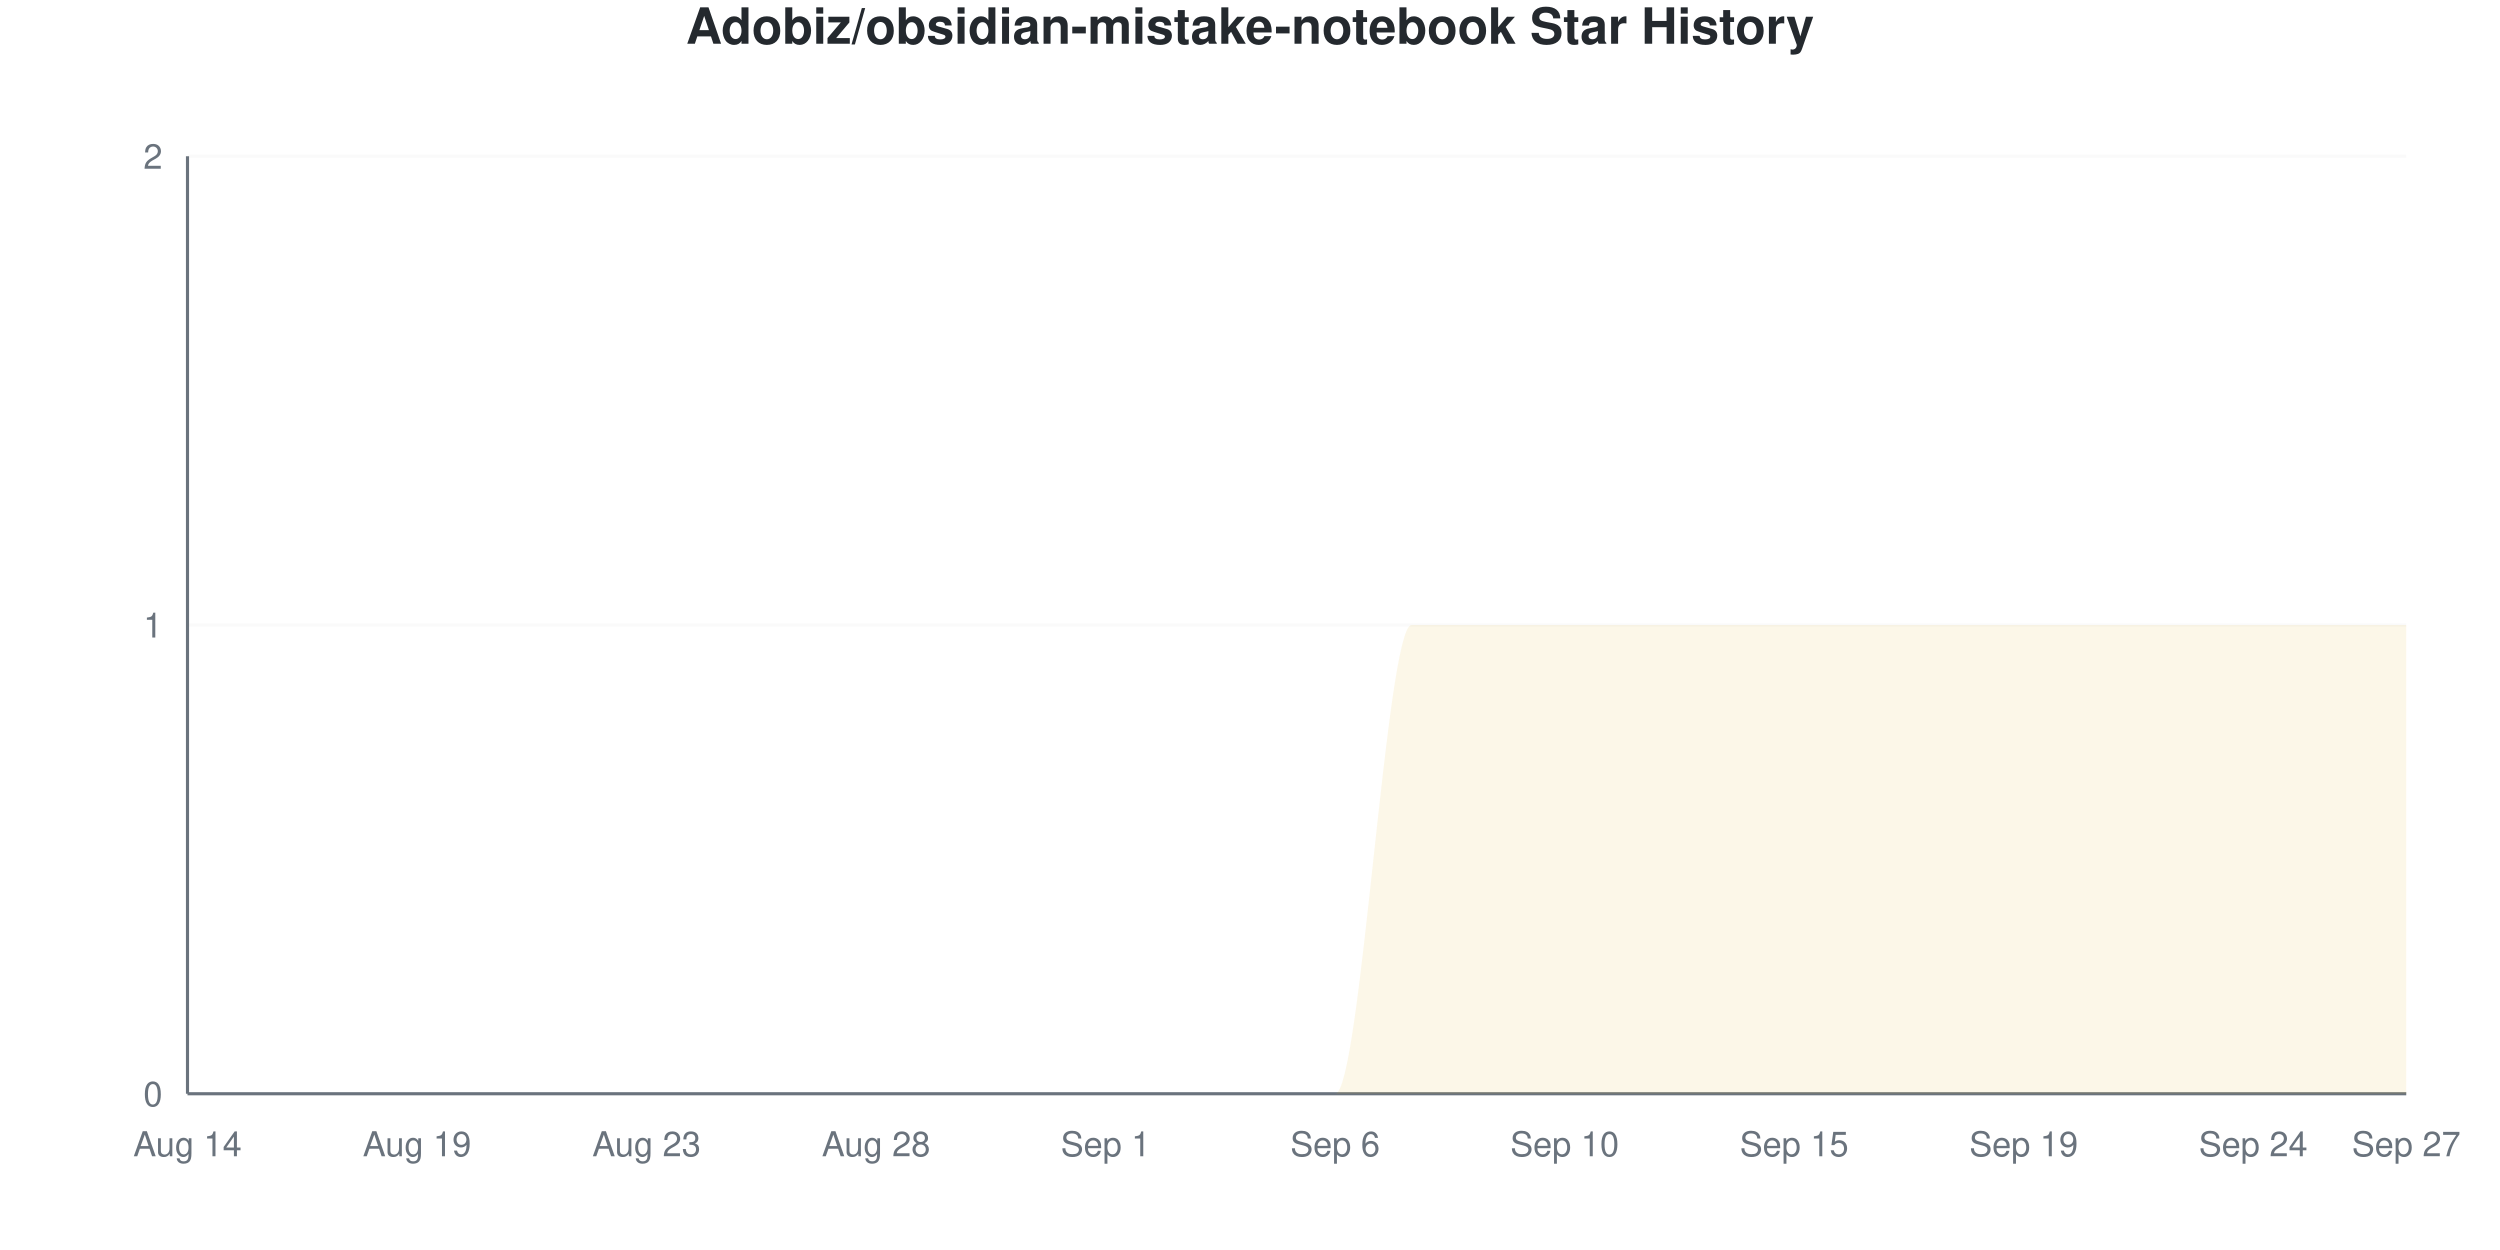
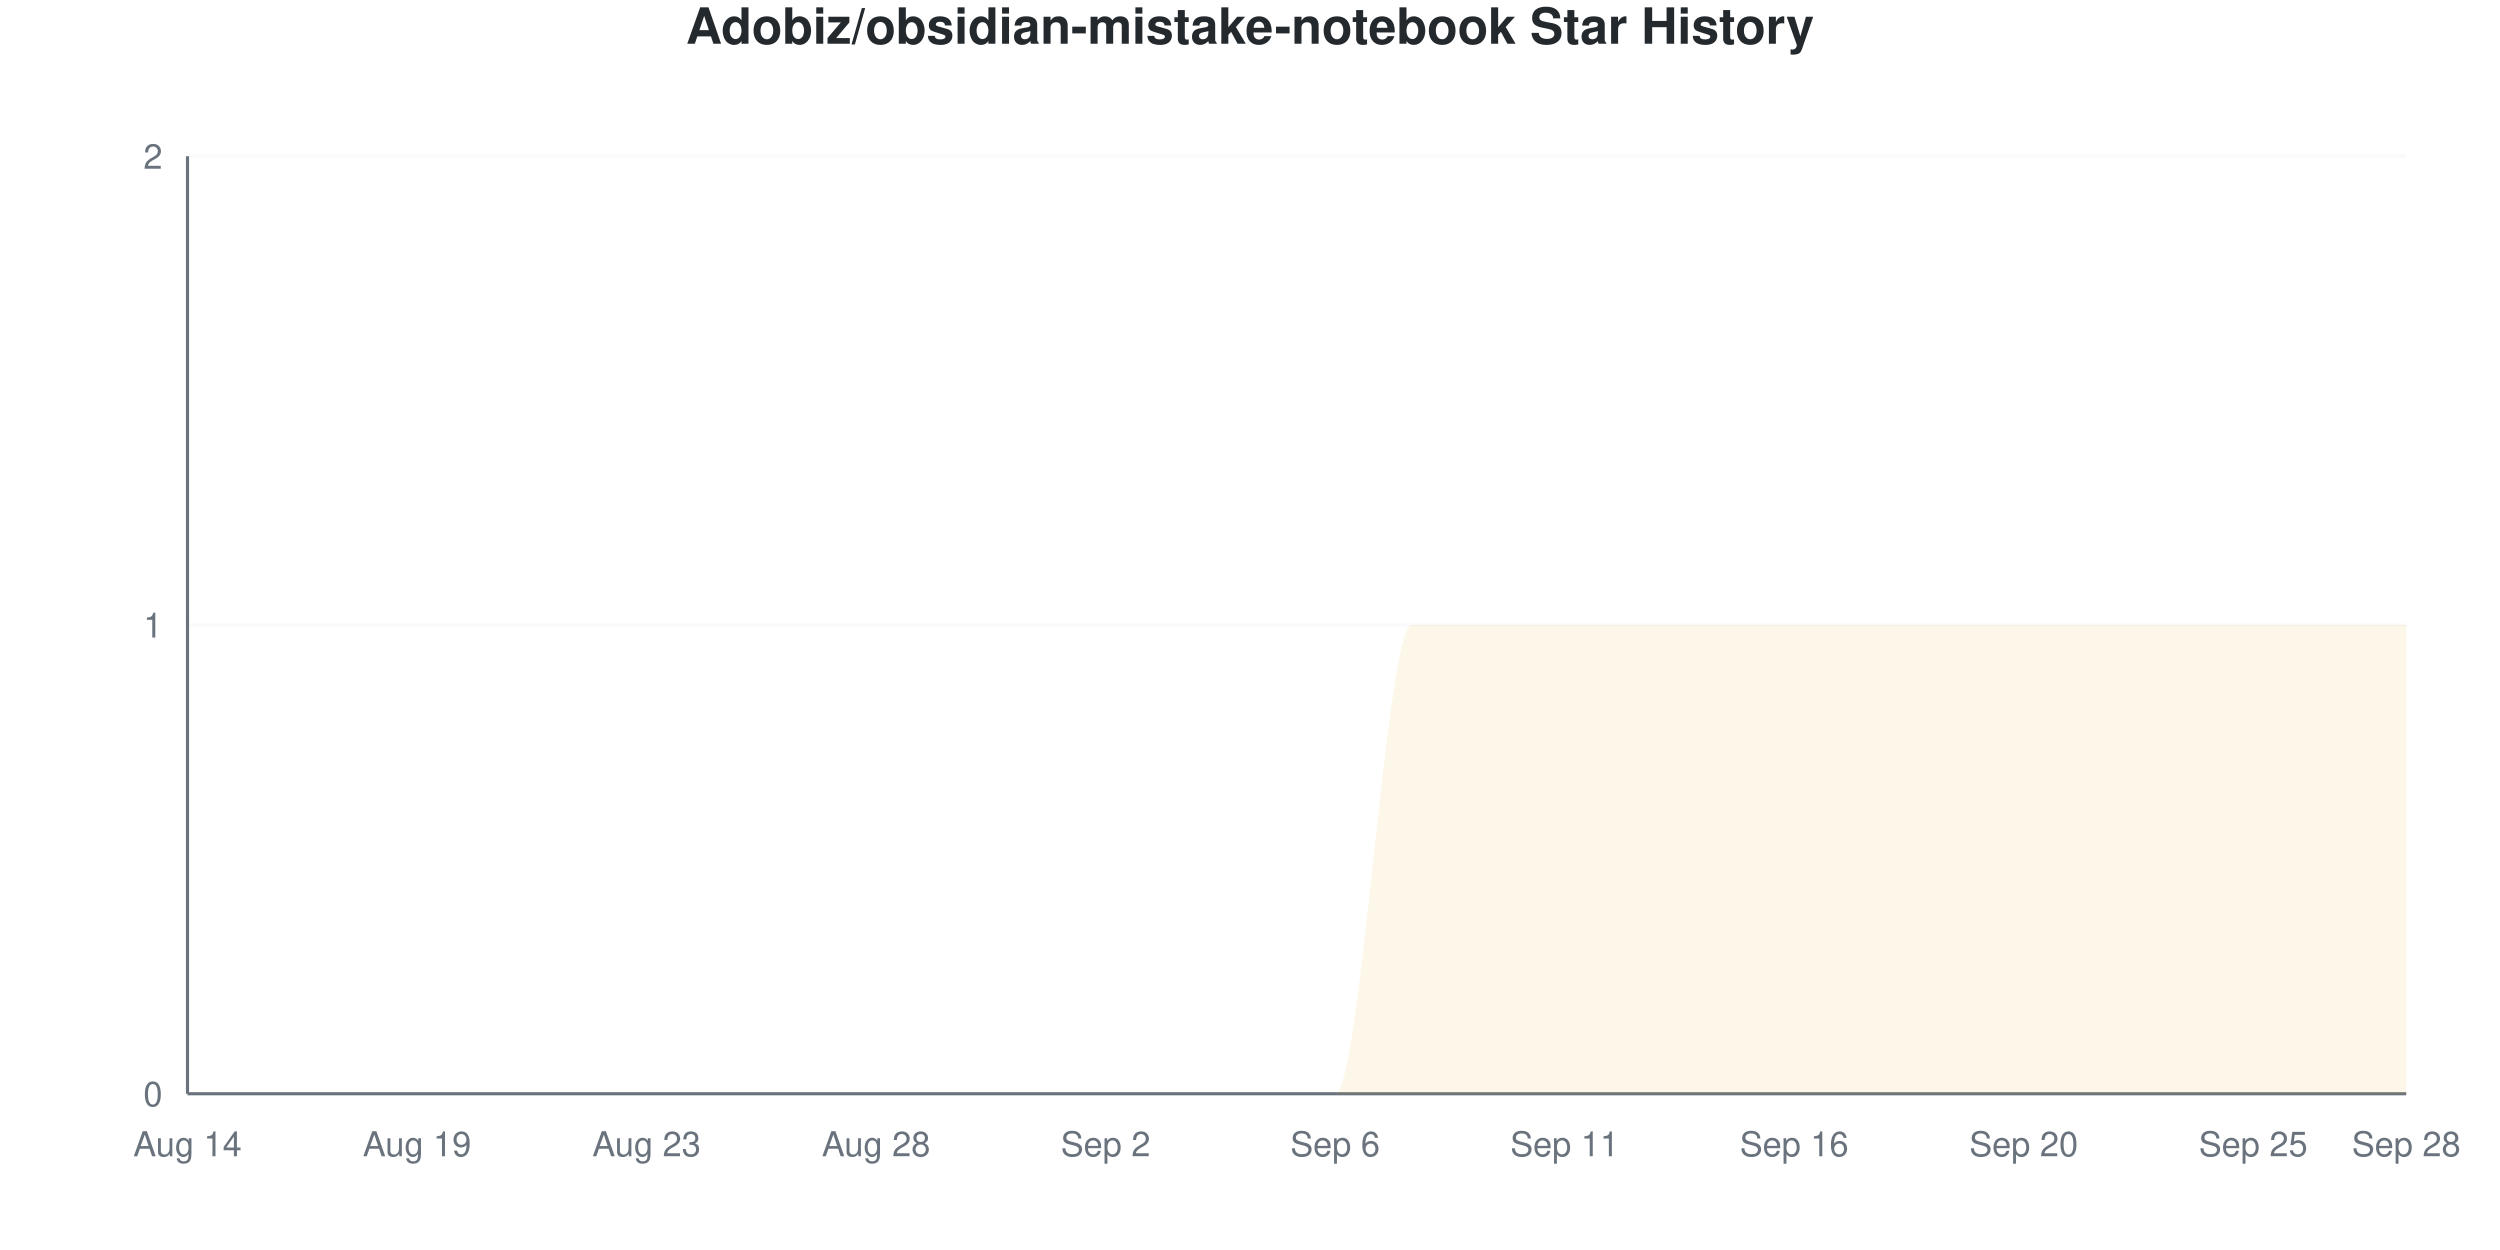
<svg xmlns="http://www.w3.org/2000/svg" viewBox="0 0 800 400" width="800" height="400">
  <style>
    @keyframes drawLine {
      to { stroke-dashoffset: 0; }
    }
    @keyframes fadeInPoint {
      from { opacity: 0; }
      to { opacity: 1; }
    }
    .data-line-0 {
      stroke-dasharray: 1257;
      stroke-dashoffset: 1257;
      animation: drawLine 2s ease-out forwards;
    }
    .data-point {
      opacity: 0;
      animation: fadeInPoint 0.5s ease-out forwards;
    }
    .chart-bg { fill: #fff; }
    .chart-text { fill: #24292e; }
    .chart-muted { fill: #6a737d; }
    .chart-grid { stroke: #eee; }
    .chart-axis { stroke: #6a737d; }
    @media (prefers-color-scheme: dark) {
      .chart-bg { fill: #0d1117; }
      .chart-text { fill: #e6edf3; }
      .chart-muted { fill: #8b949e; }
      .chart-grid { stroke: #21262d; }
      .chart-axis { stroke: #8b949e; }
    }
  </style>
  <rect width="800" height="400" class="chart-bg" />
  <text x="400" y="14" text-anchor="middle" class="chart-text" font-size="16" font-weight="bold" font-family="-apple-system, BlinkMacSystemFont, 'Segoe UI', Helvetica, Arial, sans-serif">Adobiz/obsidian-mistake-notebook Star History</text>
  <g class="grid">
    <line x1="60" y1="350" x2="770" y2="350" class="chart-grid" stroke-opacity="0.3" />
    <text x="52" y="354" text-anchor="end" class="chart-muted" font-size="11" font-family="-apple-system, BlinkMacSystemFont, 'Segoe UI', Helvetica, Arial, sans-serif">0</text>
    <line x1="60" y1="200" x2="770" y2="200" class="chart-grid" stroke-opacity="0.3" />
    <text x="52" y="204" text-anchor="end" class="chart-muted" font-size="11" font-family="-apple-system, BlinkMacSystemFont, 'Segoe UI', Helvetica, Arial, sans-serif">1</text>
    <line x1="60" y1="50" x2="770" y2="50" class="chart-grid" stroke-opacity="0.3" />
    <text x="52" y="54" text-anchor="end" class="chart-muted" font-size="11" font-family="-apple-system, BlinkMacSystemFont, 'Segoe UI', Helvetica, Arial, sans-serif">2</text>
  </g>
  <g class="milestones">
    
  </g>
  <g class="x-axis">
    <text x="60" y="370" text-anchor="middle" class="chart-muted" font-size="11" font-family="-apple-system, BlinkMacSystemFont, 'Segoe UI', Helvetica, Arial, sans-serif">Aug 14</text>
    <text x="133.448" y="370" text-anchor="middle" class="chart-muted" font-size="11" font-family="-apple-system, BlinkMacSystemFont, 'Segoe UI', Helvetica, Arial, sans-serif">Aug 19</text>
    <text x="206.897" y="370" text-anchor="middle" class="chart-muted" font-size="11" font-family="-apple-system, BlinkMacSystemFont, 'Segoe UI', Helvetica, Arial, sans-serif">Aug 23</text>
    <text x="280.345" y="370" text-anchor="middle" class="chart-muted" font-size="11" font-family="-apple-system, BlinkMacSystemFont, 'Segoe UI', Helvetica, Arial, sans-serif">Aug 28</text>
-     <text x="353.793" y="370" text-anchor="middle" class="chart-muted" font-size="11" font-family="-apple-system, BlinkMacSystemFont, 'Segoe UI', Helvetica, Arial, sans-serif">Sep 1</text>
+     <text x="353.793" y="370" text-anchor="middle" class="chart-muted" font-size="11" font-family="-apple-system, BlinkMacSystemFont, 'Segoe UI', Helvetica, Arial, sans-serif">Sep 2</text>
    <text x="427.241" y="370" text-anchor="middle" class="chart-muted" font-size="11" font-family="-apple-system, BlinkMacSystemFont, 'Segoe UI', Helvetica, Arial, sans-serif">Sep 6</text>
-     <text x="500.69" y="370" text-anchor="middle" class="chart-muted" font-size="11" font-family="-apple-system, BlinkMacSystemFont, 'Segoe UI', Helvetica, Arial, sans-serif">Sep 10</text>
-     <text x="574.138" y="370" text-anchor="middle" class="chart-muted" font-size="11" font-family="-apple-system, BlinkMacSystemFont, 'Segoe UI', Helvetica, Arial, sans-serif">Sep 15</text>
-     <text x="647.586" y="370" text-anchor="middle" class="chart-muted" font-size="11" font-family="-apple-system, BlinkMacSystemFont, 'Segoe UI', Helvetica, Arial, sans-serif">Sep 19</text>
-     <text x="721.034" y="370" text-anchor="middle" class="chart-muted" font-size="11" font-family="-apple-system, BlinkMacSystemFont, 'Segoe UI', Helvetica, Arial, sans-serif">Sep 24</text>
-     <text x="770" y="370" text-anchor="middle" class="chart-muted" font-size="11" font-family="-apple-system, BlinkMacSystemFont, 'Segoe UI', Helvetica, Arial, sans-serif">Sep 27</text>
+     <text x="500.69" y="370" text-anchor="middle" class="chart-muted" font-size="11" font-family="-apple-system, BlinkMacSystemFont, 'Segoe UI', Helvetica, Arial, sans-serif">Sep 11</text>
+     <text x="574.138" y="370" text-anchor="middle" class="chart-muted" font-size="11" font-family="-apple-system, BlinkMacSystemFont, 'Segoe UI', Helvetica, Arial, sans-serif">Sep 16</text>
+     <text x="647.586" y="370" text-anchor="middle" class="chart-muted" font-size="11" font-family="-apple-system, BlinkMacSystemFont, 'Segoe UI', Helvetica, Arial, sans-serif">Sep 20</text>
+     <text x="721.034" y="370" text-anchor="middle" class="chart-muted" font-size="11" font-family="-apple-system, BlinkMacSystemFont, 'Segoe UI', Helvetica, Arial, sans-serif">Sep 25</text>
+     <text x="770" y="370" text-anchor="middle" class="chart-muted" font-size="11" font-family="-apple-system, BlinkMacSystemFont, 'Segoe UI', Helvetica, Arial, sans-serif">Sep 28</text>
  </g>
  <line x1="60" y1="50" x2="60" y2="350" class="chart-axis" stroke-width="1" />
  <line x1="60" y1="350" x2="770" y2="350" class="chart-axis" stroke-width="1" />
  <path d="M60,350 L60,350 C68.161,350 76.322,350 84.483,350 C92.644,350 100.805,350 108.966,350 C117.126,350 125.287,350 133.448,350 C141.609,350 149.77,350 157.931,350 C166.092,350 174.253,350 182.414,350 C190.575,350 198.736,350 206.897,350 C215.057,350 223.218,350 231.379,350 C239.54,350 247.701,350 255.862,350 C264.023,350 272.184,350 280.345,350 C288.506,350 296.667,350 304.828,350 C312.989,350 321.149,350 329.31,350 C337.471,350 345.632,350 353.793,350 C361.954,350 370.115,350 378.276,350 C386.437,350 394.598,350 402.759,350 C410.92,350 419.08,350 427.241,350 C435.402,350 443.563,200 451.724,200 C459.885,200 468.046,200 476.207,200 C484.368,200 492.529,200 500.69,200 C508.851,200 517.011,200 525.172,200 C533.333,200 541.494,200 549.655,200 C557.816,200 565.977,200 574.138,200 C582.299,200 590.46,200 598.621,200 C606.782,200 614.943,200 623.103,200 C631.264,200 639.425,200 647.586,200 C655.747,200 663.908,200 672.069,200 C680.23,200 688.391,200 696.552,200 C704.713,200 712.874,200 721.034,200 C729.195,200 737.356,200 745.517,200 C753.678,200 761.839,200 770,200 L770,350 L60,350 Z" fill="#dfb317" fill-opacity="0.1" />
  <path d="M60,350 L60,350 C68.161,350 76.322,350 84.483,350 C92.644,350 100.805,350 108.966,350 C117.126,350 125.287,350 133.448,350 C141.609,350 149.77,350 157.931,350 C166.092,350 174.253,350 182.414,350 C190.575,350 198.736,350 206.897,350 C215.057,350 223.218,350 231.379,350 C239.54,350 247.701,350 255.862,350 C264.023,350 272.184,350 280.345,350 C288.506,350 296.667,350 304.828,350 C312.989,350 321.149,350 329.31,350 C337.471,350 345.632,350 353.793,350 C361.954,350 370.115,350 378.276,350 C386.437,350 394.598,350 402.759,350 C410.92,350 419.08,350 427.241,350 C435.402,350 443.563,200 451.724,200 C459.885,200 468.046,200 476.207,200 C484.368,200 492.529,200 500.69,200 C508.851,200 517.011,200 525.172,200 C533.333,200 541.494,200 549.655,200 C557.816,200 565.977,200 574.138,200 C582.299,200 590.46,200 598.621,200 C606.782,200 614.943,200 623.103,200 C631.264,200 639.425,200 647.586,200 C655.747,200 663.908,200 672.069,200 C680.23,200 688.391,200 696.552,200 C704.713,200 712.874,200 721.034,200 C729.195,200 737.356,200 745.517,200 C753.678,200 761.839,200 770,200" fill="none" stroke="#dfb317" stroke-width="2.5" class="data-line-0" />
  <g class="points">
    <circle cx="60" cy="350" r="4" fill="#dfb317" class="data-point" style="animation-delay: 1.50s" />
    <circle cx="84.483" cy="350" r="4" fill="#dfb317" class="data-point" style="animation-delay: 1.55s" />
    <circle cx="108.966" cy="350" r="4" fill="#dfb317" class="data-point" style="animation-delay: 1.60s" />
    <circle cx="133.448" cy="350" r="4" fill="#dfb317" class="data-point" style="animation-delay: 1.65s" />
    <circle cx="157.931" cy="350" r="4" fill="#dfb317" class="data-point" style="animation-delay: 1.70s" />
    <circle cx="182.414" cy="350" r="4" fill="#dfb317" class="data-point" style="animation-delay: 1.75s" />
    <circle cx="206.897" cy="350" r="4" fill="#dfb317" class="data-point" style="animation-delay: 1.80s" />
    <circle cx="231.379" cy="350" r="4" fill="#dfb317" class="data-point" style="animation-delay: 1.85s" />
    <circle cx="255.862" cy="350" r="4" fill="#dfb317" class="data-point" style="animation-delay: 1.90s" />
    <circle cx="280.345" cy="350" r="4" fill="#dfb317" class="data-point" style="animation-delay: 1.95s" />
    <circle cx="304.828" cy="350" r="4" fill="#dfb317" class="data-point" style="animation-delay: 2.00s" />
    <circle cx="329.31" cy="350" r="4" fill="#dfb317" class="data-point" style="animation-delay: 2.05s" />
    <circle cx="353.793" cy="350" r="4" fill="#dfb317" class="data-point" style="animation-delay: 2.10s" />
    <circle cx="378.276" cy="350" r="4" fill="#dfb317" class="data-point" style="animation-delay: 2.15s" />
    <circle cx="402.759" cy="350" r="4" fill="#dfb317" class="data-point" style="animation-delay: 2.20s" />
    <circle cx="427.241" cy="350" r="4" fill="#dfb317" class="data-point" style="animation-delay: 2.25s" />
    <circle cx="451.724" cy="200" r="4" fill="#dfb317" class="data-point" style="animation-delay: 2.30s" />
    <circle cx="476.207" cy="200" r="4" fill="#dfb317" class="data-point" style="animation-delay: 2.35s" />
    <circle cx="500.69" cy="200" r="4" fill="#dfb317" class="data-point" style="animation-delay: 2.40s" />
    <circle cx="525.172" cy="200" r="4" fill="#dfb317" class="data-point" style="animation-delay: 2.45s" />
    <circle cx="549.655" cy="200" r="4" fill="#dfb317" class="data-point" style="animation-delay: 2.50s" />
    <circle cx="574.138" cy="200" r="4" fill="#dfb317" class="data-point" style="animation-delay: 2.55s" />
    <circle cx="598.621" cy="200" r="4" fill="#dfb317" class="data-point" style="animation-delay: 2.60s" />
    <circle cx="623.103" cy="200" r="4" fill="#dfb317" class="data-point" style="animation-delay: 2.65s" />
    <circle cx="647.586" cy="200" r="4" fill="#dfb317" class="data-point" style="animation-delay: 2.70s" />
    <circle cx="672.069" cy="200" r="4" fill="#dfb317" class="data-point" style="animation-delay: 2.75s" />
    <circle cx="696.552" cy="200" r="4" fill="#dfb317" class="data-point" style="animation-delay: 2.80s" />
    <circle cx="721.034" cy="200" r="4" fill="#dfb317" class="data-point" style="animation-delay: 2.85s" />
    <circle cx="745.517" cy="200" r="4" fill="#dfb317" class="data-point" style="animation-delay: 2.90s" />
    <circle cx="770" cy="200" r="4" fill="#dfb317" class="data-point" style="animation-delay: 2.95s" />
  </g>
</svg>
